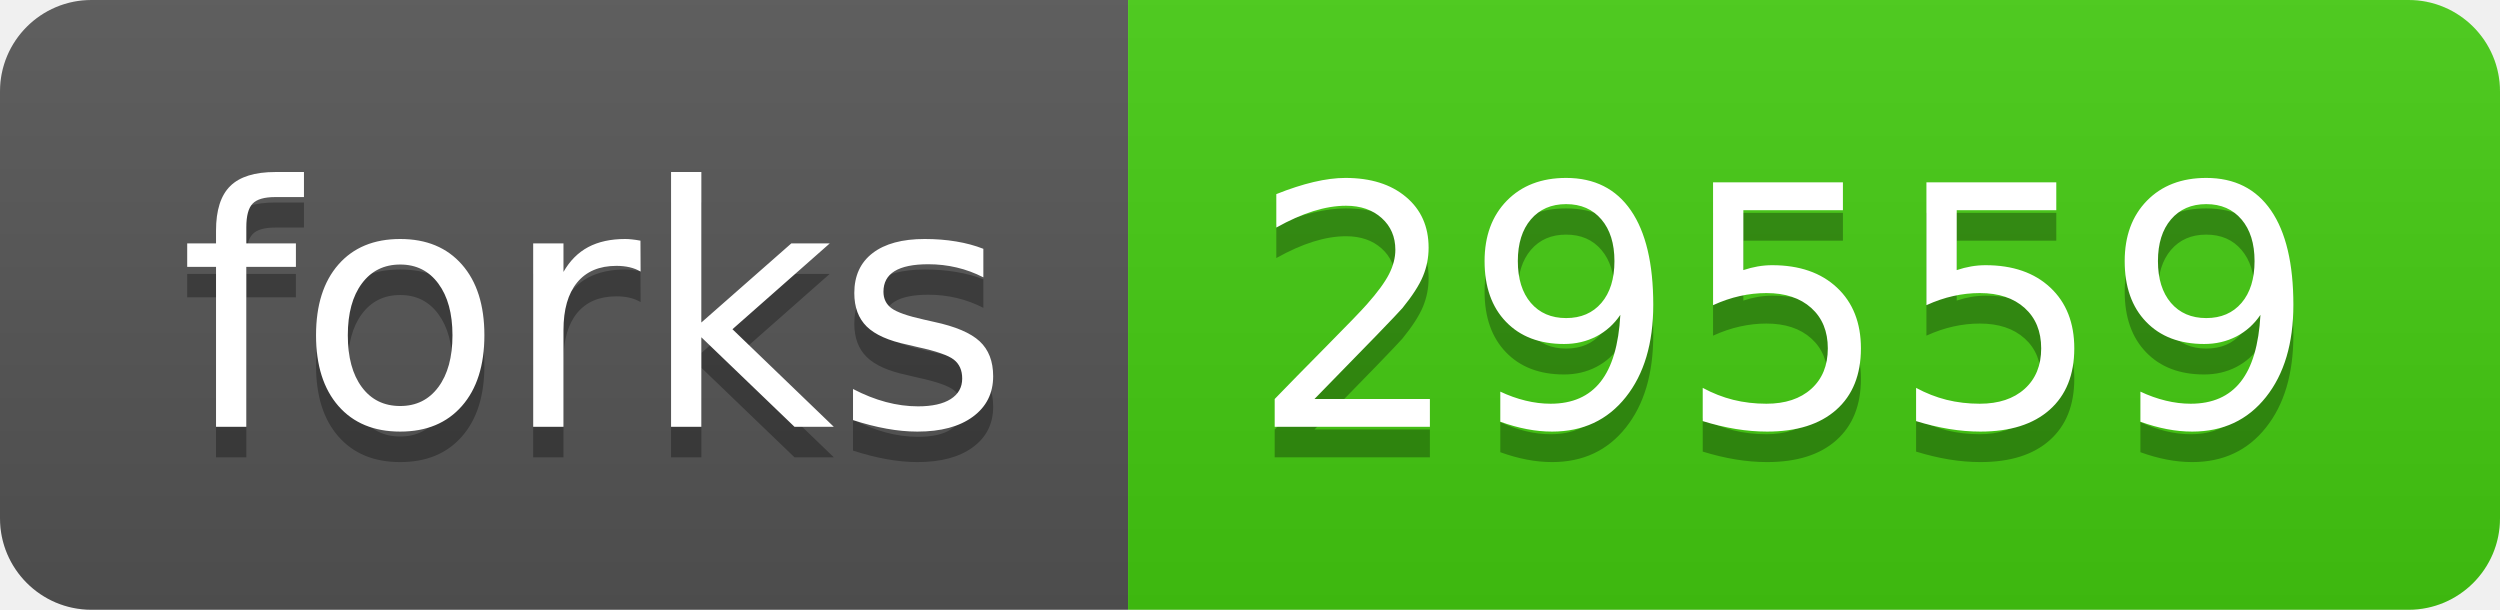
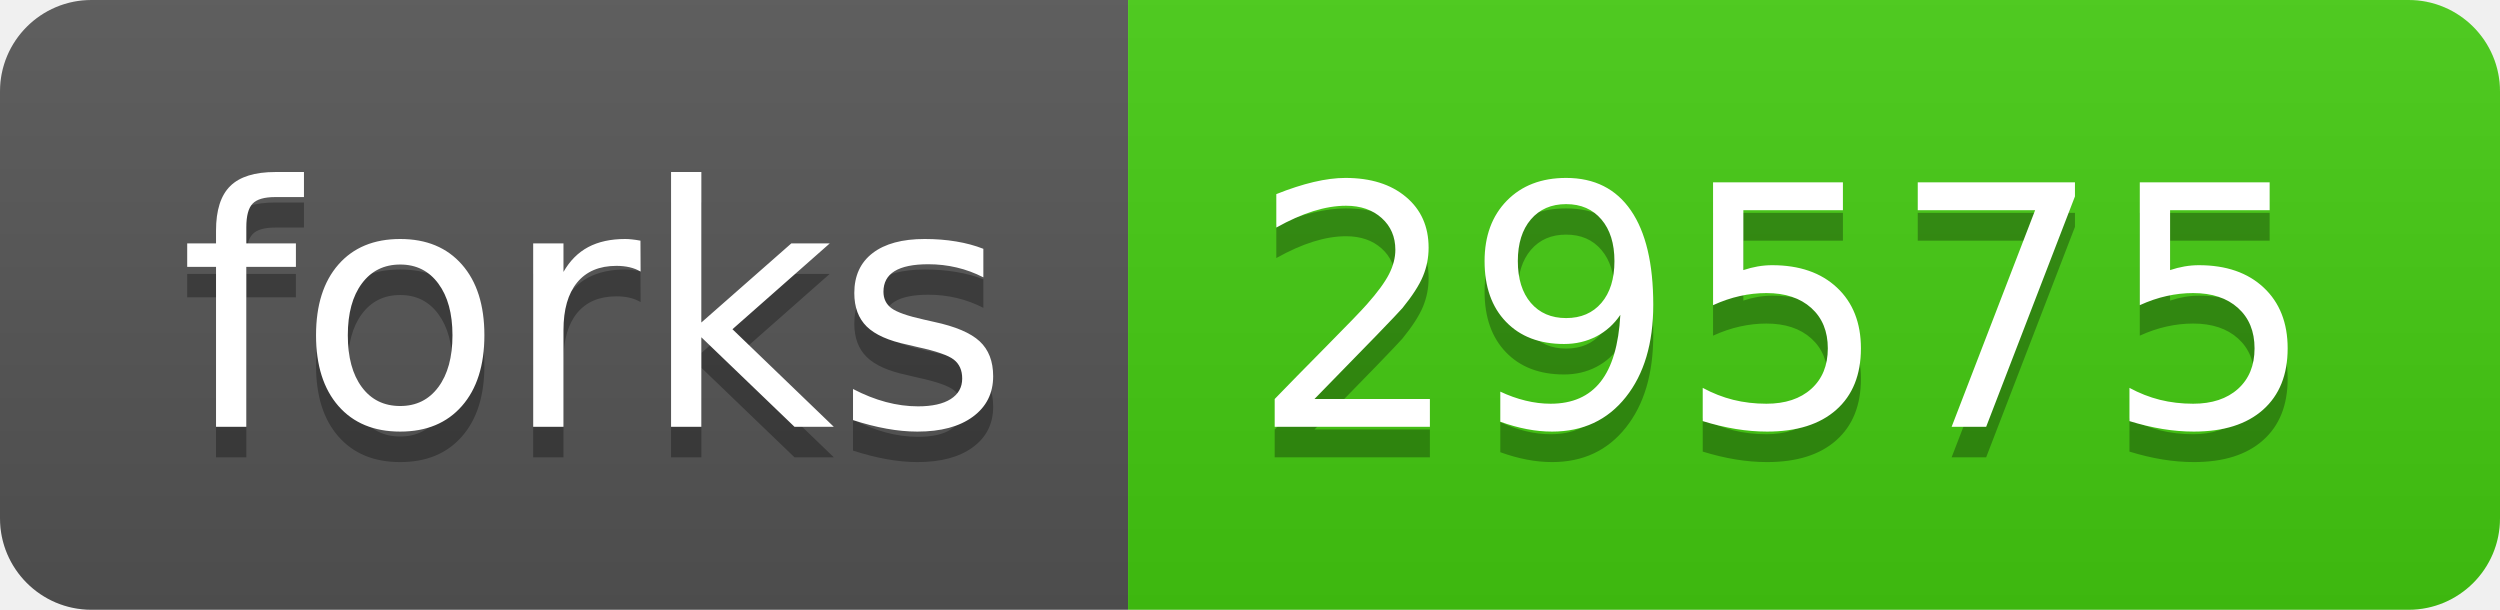
- <svg xmlns="http://www.w3.org/2000/svg" width="82" height="20" role="img" aria-label="forks: 29559">
+ <svg xmlns="http://www.w3.org/2000/svg" width="82" height="20" role="img" aria-label="forks: 29575">
  <linearGradient id="s" x2="0" y2="100%">
    <stop offset="0" stop-color="#bbb" stop-opacity=".1" />
    <stop offset="1" stop-opacity=".1" />
  </linearGradient>
  <clipPath id="r">
    <rect width="82" height="20" rx="3" fill="#fff" />
  </clipPath>
  <g clip-path="url(#r)">
    <rect width="37" height="20" fill="#555" />
    <rect x="37" width="45" height="20" fill="#4c1" />
    <rect width="82" height="20" fill="url(#s)" />
  </g>
  <g fill="#fff" text-anchor="middle" font-family="Verdana,Geneva,DejaVu Sans,sans-serif" text-rendering="geometricPrecision" font-size="110">
    <text aria-hidden="true" x="195" y="150" fill="#010101" fill-opacity=".3" transform="scale(.1)" textLength="270">forks</text>
    <text x="195" y="140" transform="scale(.1)" fill="#fff" textLength="270">forks</text>
-     <text aria-hidden="true" x="585" y="150" fill="#010101" fill-opacity=".3" transform="scale(.1)" textLength="350">29559</text>
-     <text x="585" y="140" transform="scale(.1)" fill="#fff" textLength="350">29559</text>
+     <text aria-hidden="true" x="585" y="150" fill="#010101" fill-opacity=".3" transform="scale(.1)" textLength="350">29575</text>
+     <text x="585" y="140" transform="scale(.1)" fill="#fff" textLength="350">29575</text>
  </g>
</svg>
